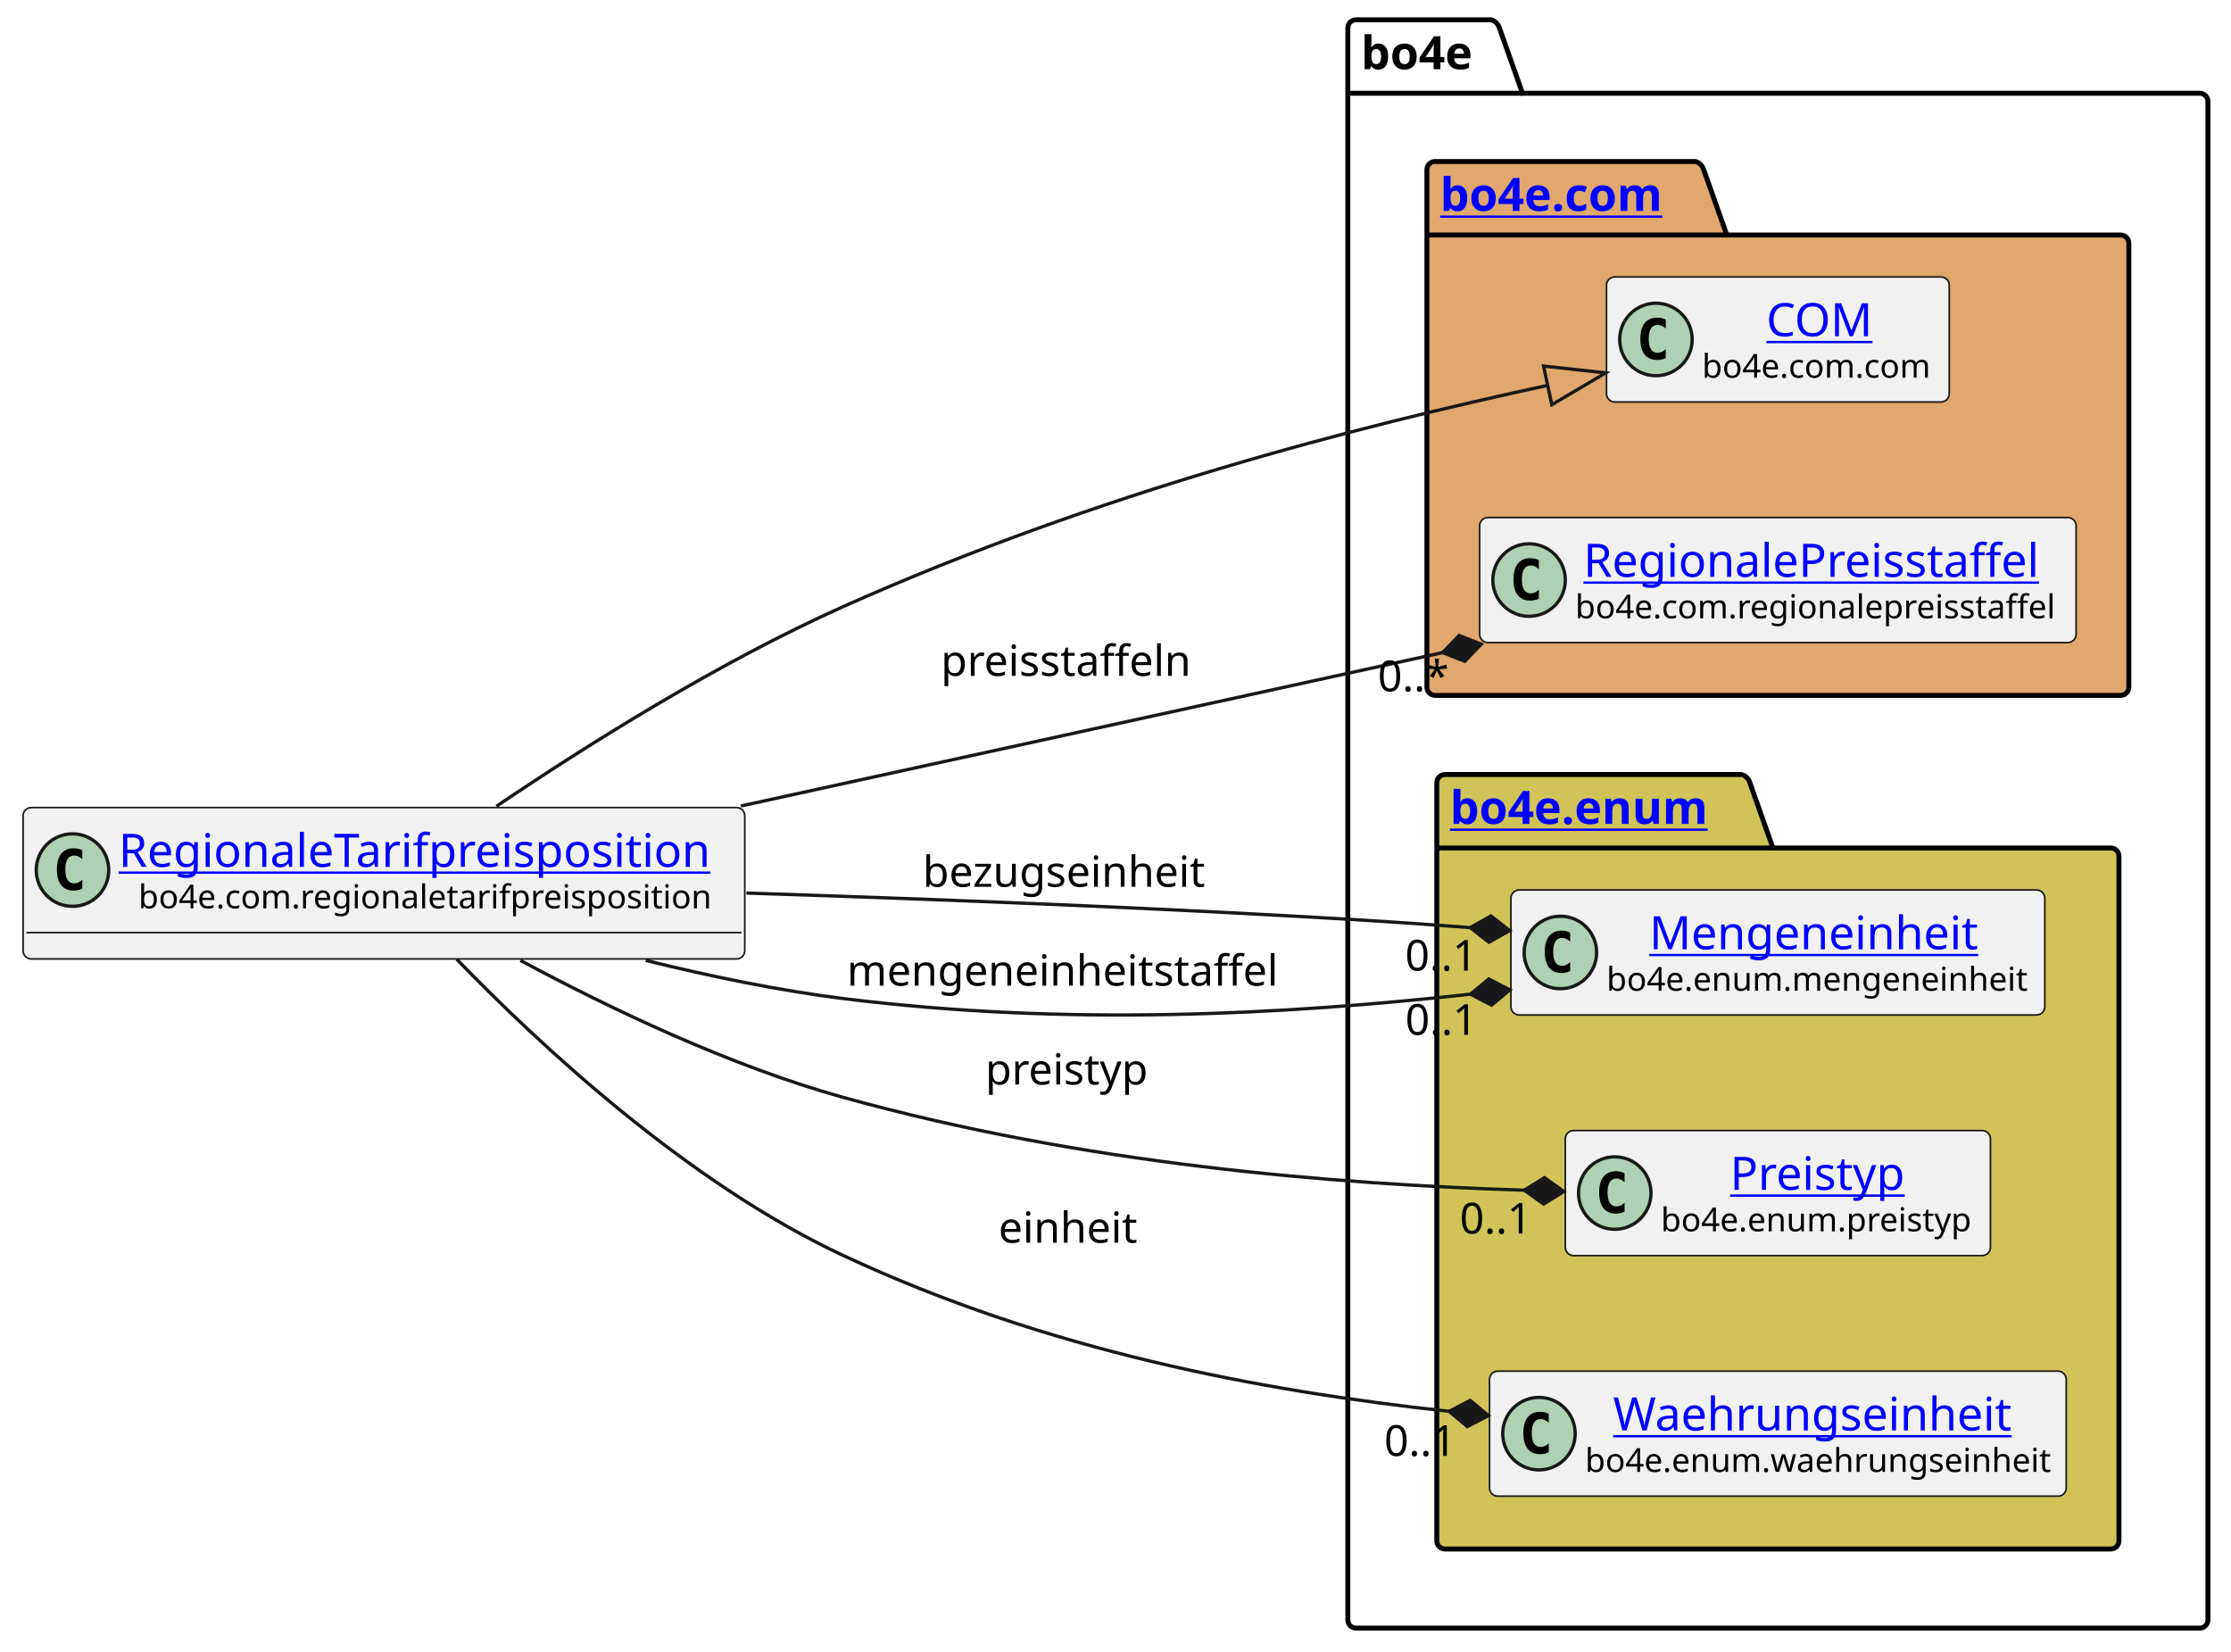
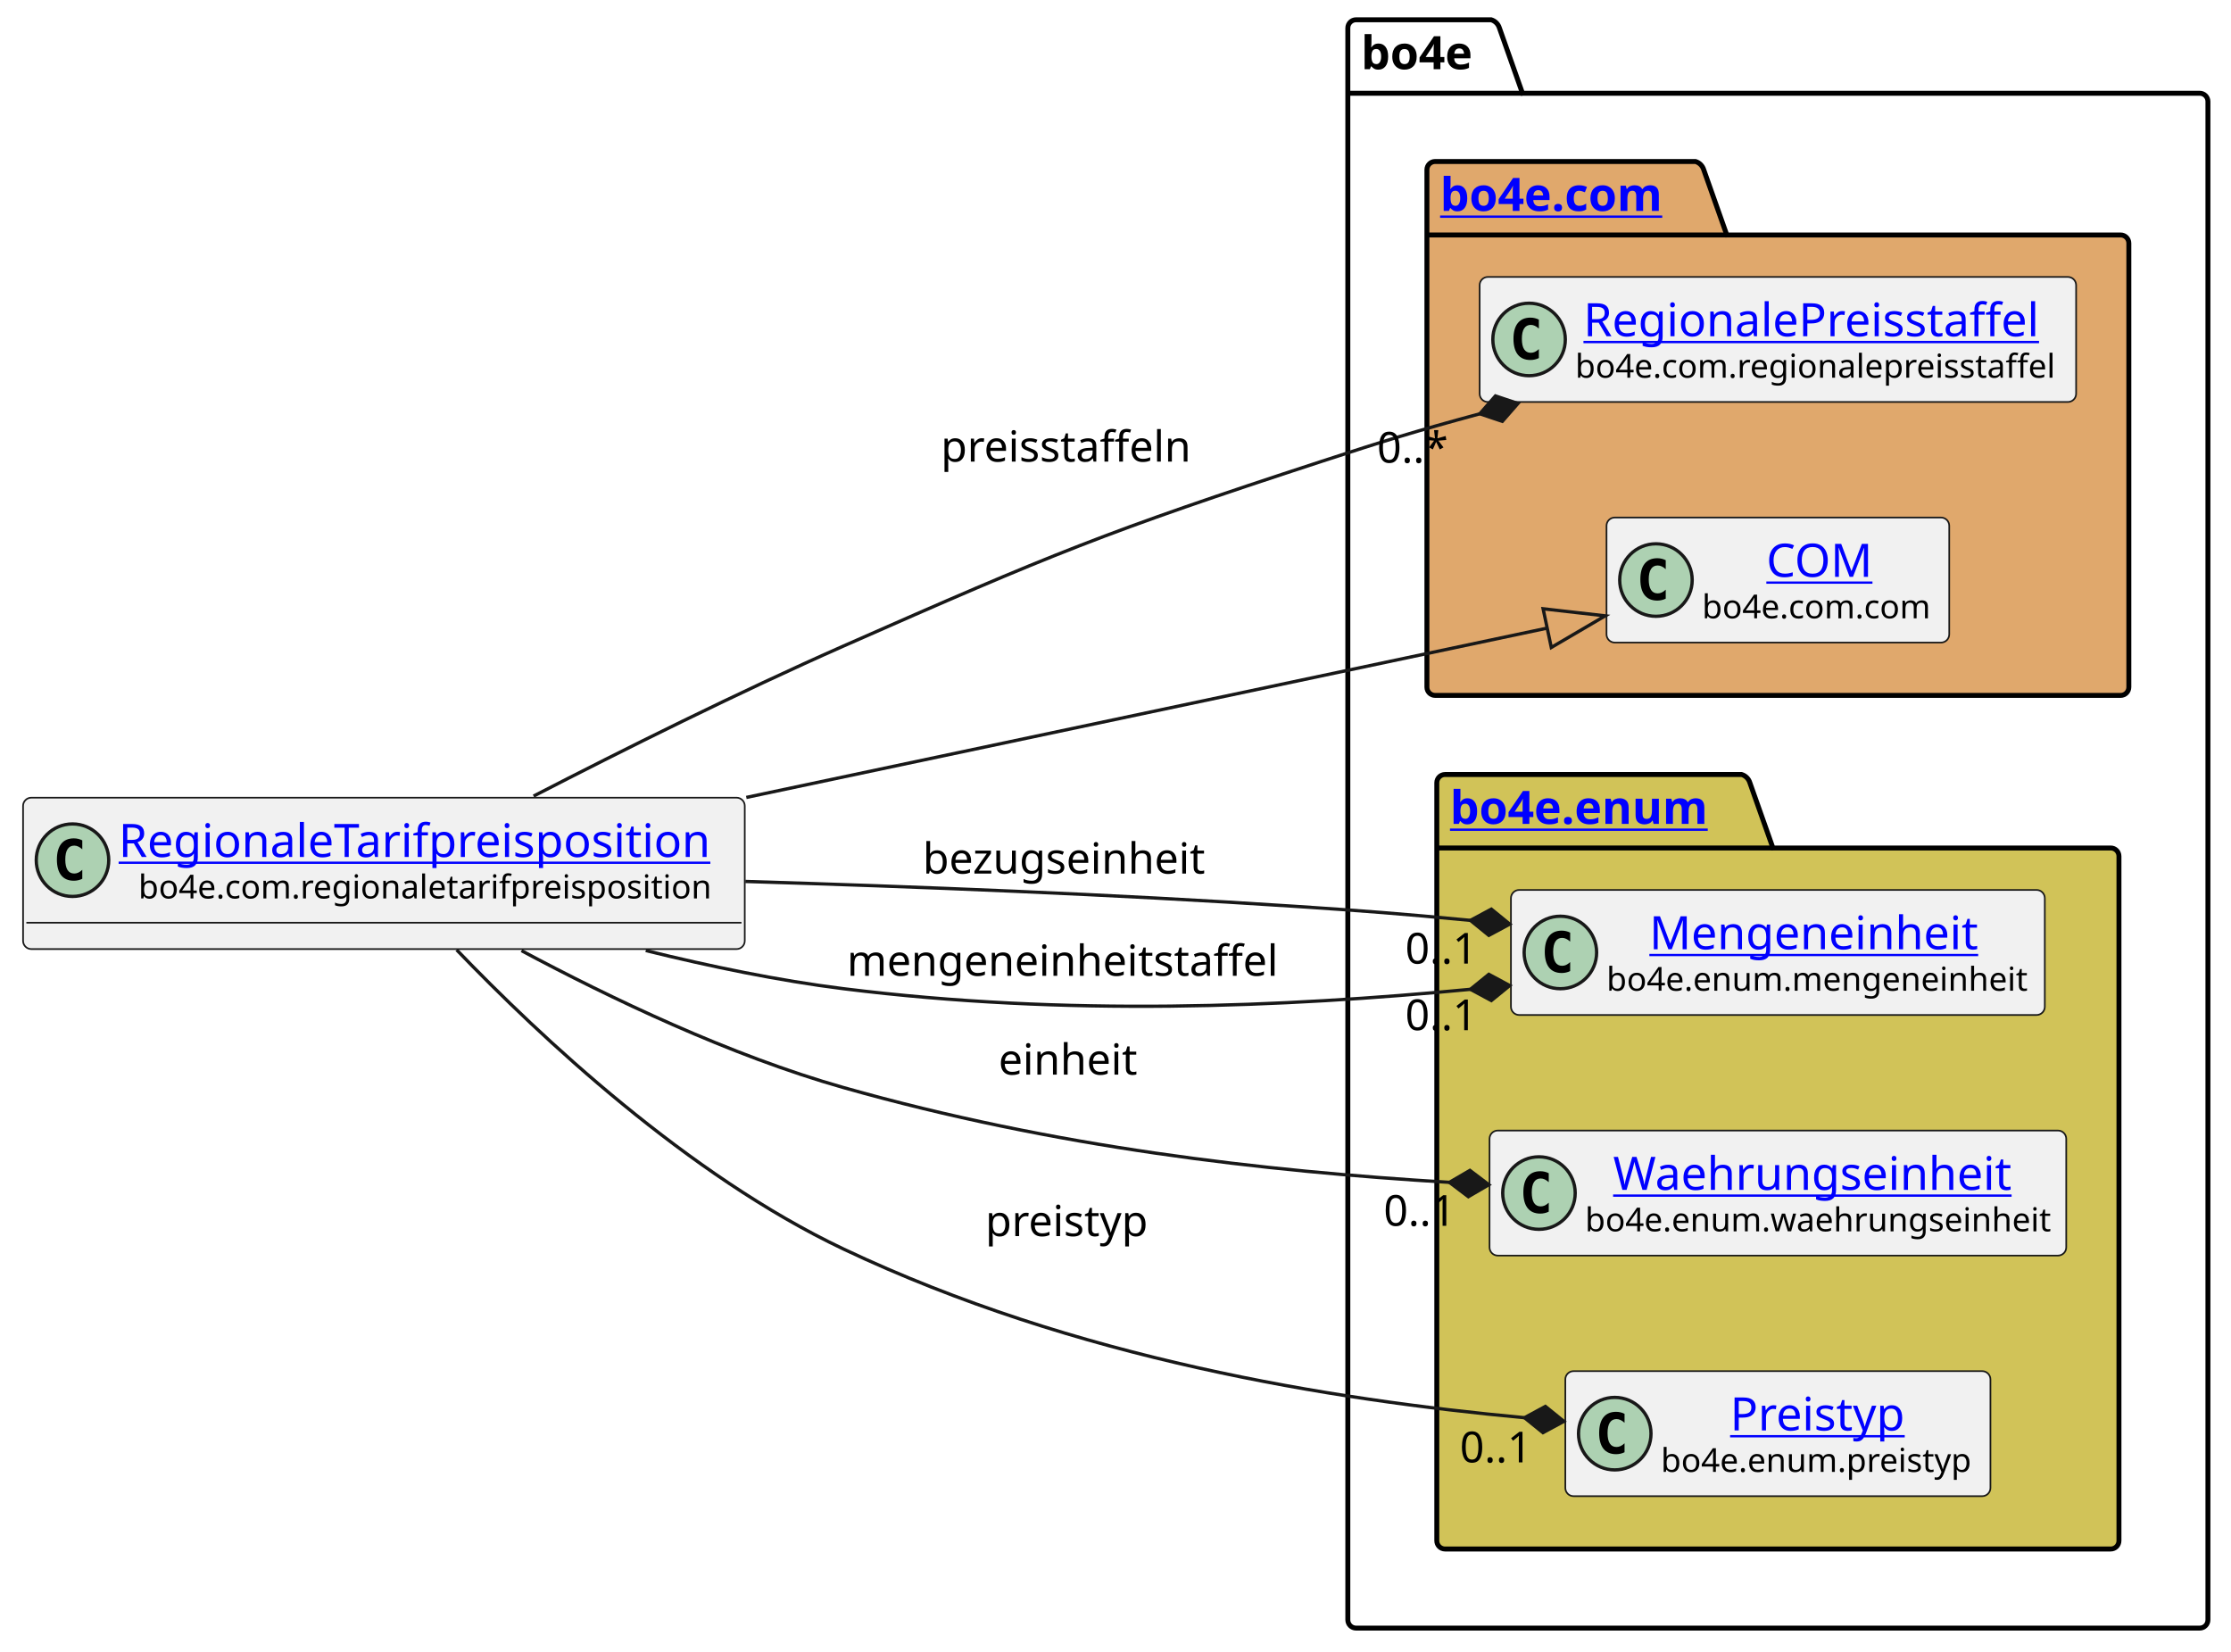
<svg xmlns="http://www.w3.org/2000/svg" xmlns:xlink="http://www.w3.org/1999/xlink" contentStyleType="text/css" height="501px" preserveAspectRatio="none" style="width:677px;height:501px;background:#FFFFFF;" version="1.1" viewBox="0 0 677 501" width="677px" zoomAndPan="magnify">
  <defs />
  <g>
    <g id="cluster_bo4e">
      <path d="M411.5,6 L452.5,6 A3.75,3.75 0 0 1 455,8.5 L462,28.297 L667.5,28.297 A2.5,2.5 0 0 1 670,30.797 L670,491.5 A2.5,2.5 0 0 1 667.5,494 L411.5,494 A2.5,2.5 0 0 1 409,491.5 L409,8.5 A2.5,2.5 0 0 1 411.5,6 " fill="none" style="stroke:#000000;stroke-width:1.5;" />
      <line style="stroke:#000000;stroke-width:1.5;" x1="409" x2="462" y1="28.297" y2="28.297" />
      <text fill="#000000" font-family="sans-serif" font-size="14" font-weight="bold" lengthAdjust="spacing" textLength="40" x="413" y="20.995">bo4e</text>
    </g>
    <g id="cluster_com">
      <path d="M435.5,49 L514.5,49 A3.75,3.75 0 0 1 517,51.5 L524,71.297 L643.5,71.297 A2.5,2.5 0 0 1 646,73.797 L646,208.5 A2.5,2.5 0 0 1 643.5,211 L435.5,211 A2.5,2.5 0 0 1 433,208.5 L433,51.5 A2.5,2.5 0 0 1 435.5,49 " fill="#E0A86C" style="stroke:#000000;stroke-width:1.5;" />
      <line style="stroke:#000000;stroke-width:1.5;" x1="433" x2="524" y1="71.297" y2="71.297" />
      <a href="https://bo4e.github.io/BO4E-python/latest/api/bo4e.com.html" target="_top" title="https://bo4e.github.io/BO4E-python/latest/api/bo4e.com.html" xlink:actuate="onRequest" xlink:href="https://bo4e.github.io/BO4E-python/latest/api/bo4e.com.html" xlink:show="new" xlink:title="https://bo4e.github.io/BO4E-python/latest/api/bo4e.com.html" xlink:type="simple">
        <text fill="#0000FF" font-family="sans-serif" font-size="14" font-weight="bold" lengthAdjust="spacing" text-decoration="underline" textLength="78" x="437" y="63.995">bo4e.com</text>
      </a>
    </g>
    <g id="cluster_enum">
      <path d="M438.5,235 L528.5,235 A3.75,3.75 0 0 1 531,237.5 L538,257.297 L640.5,257.297 A2.5,2.5 0 0 1 643,259.797 L643,467.5 A2.5,2.5 0 0 1 640.5,470 L438.5,470 A2.5,2.5 0 0 1 436,467.5 L436,237.5 A2.5,2.5 0 0 1 438.5,235 " fill="#D1C358" style="stroke:#000000;stroke-width:1.5;" />
      <line style="stroke:#000000;stroke-width:1.5;" x1="436" x2="538" y1="257.297" y2="257.297" />
      <a href="https://bo4e.github.io/BO4E-python/latest/api/bo4e.enum.html" target="_top" title="https://bo4e.github.io/BO4E-python/latest/api/bo4e.enum.html" xlink:actuate="onRequest" xlink:href="https://bo4e.github.io/BO4E-python/latest/api/bo4e.enum.html" xlink:show="new" xlink:title="https://bo4e.github.io/BO4E-python/latest/api/bo4e.enum.html" xlink:type="simple">
        <text fill="#0000FF" font-family="sans-serif" font-size="14" font-weight="bold" lengthAdjust="spacing" text-decoration="underline" textLength="89" x="440" y="249.995">bo4e.enum</text>
      </a>
    </g>
+     <g id="elem_RegionalePreisstaffel">
+       <rect codeLine="7" fill="#F1F1F1" height="37.938" id="RegionalePreisstaffel" rx="2.5" ry="2.5" style="stroke:#181818;stroke-width:0.5;" width="181" x="449" y="84.03" />
+       <ellipse cx="464" cy="102.999" fill="#ADD1B2" rx="11" ry="11" style="stroke:#181818;stroke-width:1.0;" />
+       <path d="M466.969,108.639 Q466.391,108.936 465.75,109.077 Q465.109,109.233 464.406,109.233 Q461.906,109.233 460.578,107.593 Q459.266,105.936 459.266,102.811 Q459.266,99.686 460.578,98.03 Q461.906,96.374 464.406,96.374 Q465.109,96.374 465.75,96.53 Q466.406,96.686 466.969,96.983 L466.969,99.702 Q466.344,99.124 465.75,98.858 Q465.156,98.577 464.531,98.577 Q463.188,98.577 462.5,99.655 Q461.812,100.718 461.812,102.811 Q461.812,104.905 462.5,105.983 Q463.188,107.046 464.531,107.046 Q465.156,107.046 465.75,106.78 Q466.344,106.499 466.969,105.921 L466.969,108.639 Z " fill="#000000" />
+       <a href="https://bo4e.github.io/BO4E-python/latest/api/bo4e.com.html#bo4e.com.regionalepreisstaffel.RegionalePreisstaffel" target="_top" title="https://bo4e.github.io/BO4E-python/latest/api/bo4e.com.html#bo4e.com.regionalepreisstaffel.RegionalePreisstaffel" xlink:actuate="onRequest" xlink:href="https://bo4e.github.io/BO4E-python/latest/api/bo4e.com.html#bo4e.com.regionalepreisstaffel.RegionalePreisstaffel" xlink:show="new" xlink:title="https://bo4e.github.io/BO4E-python/latest/api/bo4e.com.html#bo4e.com.regionalepreisstaffel.RegionalePreisstaffel" xlink:type="simple">
+         <text fill="#0000FF" font-family="sans-serif" font-size="14" lengthAdjust="spacing" text-decoration="underline" textLength="144" x="480.5" y="102.025">RegionalePreisstaffel</text>
+       </a>
+       <text fill="#000000" font-family="sans-serif" font-size="10" lengthAdjust="spacing" textLength="149" x="478" y="114.609">bo4e.com.regionalepreisstaffel</text>
+     </g>
    <g id="elem_COM">
-       <rect codeLine="7" fill="#F1F1F1" height="37.938" id="COM" rx="2.5" ry="2.5" style="stroke:#181818;stroke-width:0.5;" width="104" x="487.5" y="84.03" />
-       <ellipse cx="502.5" cy="102.999" fill="#ADD1B2" rx="11" ry="11" style="stroke:#181818;stroke-width:1.0;" />
-       <path d="M505.469,108.639 Q504.891,108.936 504.25,109.077 Q503.609,109.233 502.906,109.233 Q500.406,109.233 499.078,107.593 Q497.766,105.936 497.766,102.811 Q497.766,99.686 499.078,98.03 Q500.406,96.374 502.906,96.374 Q503.609,96.374 504.25,96.53 Q504.906,96.686 505.469,96.983 L505.469,99.702 Q504.844,99.124 504.25,98.858 Q503.656,98.577 503.031,98.577 Q501.688,98.577 501,99.655 Q500.312,100.718 500.312,102.811 Q500.312,104.905 501,105.983 Q501.688,107.046 503.031,107.046 Q503.656,107.046 504.25,106.78 Q504.844,106.499 505.469,105.921 L505.469,108.639 Z " fill="#000000" />
+       <rect codeLine="8" fill="#F1F1F1" height="37.938" id="COM" rx="2.5" ry="2.5" style="stroke:#181818;stroke-width:0.5;" width="104" x="487.5" y="157.03" />
+       <ellipse cx="502.5" cy="175.999" fill="#ADD1B2" rx="11" ry="11" style="stroke:#181818;stroke-width:1.0;" />
+       <path d="M505.469,181.639 Q504.891,181.936 504.25,182.077 Q503.609,182.233 502.906,182.233 Q500.406,182.233 499.078,180.593 Q497.766,178.936 497.766,175.811 Q497.766,172.686 499.078,171.03 Q500.406,169.374 502.906,169.374 Q503.609,169.374 504.25,169.53 Q504.906,169.686 505.469,169.983 L505.469,172.702 Q504.844,172.124 504.25,171.858 Q503.656,171.577 503.031,171.577 Q501.688,171.577 501,172.655 Q500.312,173.718 500.312,175.811 Q500.312,177.905 501,178.983 Q501.688,180.046 503.031,180.046 Q503.656,180.046 504.25,179.78 Q504.844,179.499 505.469,178.921 L505.469,181.639 Z " fill="#000000" />
      <a href="https://bo4e.github.io/BO4E-python/latest/api/bo4e.com.html#bo4e.com.com.COM" target="_top" title="https://bo4e.github.io/BO4E-python/latest/api/bo4e.com.html#bo4e.com.com.COM" xlink:actuate="onRequest" xlink:href="https://bo4e.github.io/BO4E-python/latest/api/bo4e.com.html#bo4e.com.com.COM" xlink:show="new" xlink:title="https://bo4e.github.io/BO4E-python/latest/api/bo4e.com.html#bo4e.com.com.COM" xlink:type="simple">
-         <text fill="#0000FF" font-family="sans-serif" font-size="14" lengthAdjust="spacing" text-decoration="underline" textLength="33" x="536" y="102.025">COM</text>
+         <text fill="#0000FF" font-family="sans-serif" font-size="14" lengthAdjust="spacing" text-decoration="underline" textLength="33" x="536" y="175.025">COM</text>
      </a>
-       <text fill="#000000" font-family="sans-serif" font-size="10" lengthAdjust="spacing" textLength="72" x="516.5" y="114.609">bo4e.com.com</text>
-     </g>
-     <g id="elem_RegionalePreisstaffel">
-       <rect codeLine="8" fill="#F1F1F1" height="37.938" id="RegionalePreisstaffel" rx="2.5" ry="2.5" style="stroke:#181818;stroke-width:0.5;" width="181" x="449" y="157.03" />
-       <ellipse cx="464" cy="175.999" fill="#ADD1B2" rx="11" ry="11" style="stroke:#181818;stroke-width:1.0;" />
-       <path d="M466.969,181.639 Q466.391,181.936 465.75,182.077 Q465.109,182.233 464.406,182.233 Q461.906,182.233 460.578,180.593 Q459.266,178.936 459.266,175.811 Q459.266,172.686 460.578,171.03 Q461.906,169.374 464.406,169.374 Q465.109,169.374 465.75,169.53 Q466.406,169.686 466.969,169.983 L466.969,172.702 Q466.344,172.124 465.75,171.858 Q465.156,171.577 464.531,171.577 Q463.188,171.577 462.5,172.655 Q461.812,173.718 461.812,175.811 Q461.812,177.905 462.5,178.983 Q463.188,180.046 464.531,180.046 Q465.156,180.046 465.75,179.78 Q466.344,179.499 466.969,178.921 L466.969,181.639 Z " fill="#000000" />
-       <a href="https://bo4e.github.io/BO4E-python/latest/api/bo4e.com.html#bo4e.com.regionalepreisstaffel.RegionalePreisstaffel" target="_top" title="https://bo4e.github.io/BO4E-python/latest/api/bo4e.com.html#bo4e.com.regionalepreisstaffel.RegionalePreisstaffel" xlink:actuate="onRequest" xlink:href="https://bo4e.github.io/BO4E-python/latest/api/bo4e.com.html#bo4e.com.regionalepreisstaffel.RegionalePreisstaffel" xlink:show="new" xlink:title="https://bo4e.github.io/BO4E-python/latest/api/bo4e.com.html#bo4e.com.regionalepreisstaffel.RegionalePreisstaffel" xlink:type="simple">
-         <text fill="#0000FF" font-family="sans-serif" font-size="14" lengthAdjust="spacing" text-decoration="underline" textLength="144" x="480.5" y="175.025">RegionalePreisstaffel</text>
-       </a>
-       <text fill="#000000" font-family="sans-serif" font-size="10" lengthAdjust="spacing" textLength="149" x="478" y="187.609">bo4e.com.regionalepreisstaffel</text>
+       <text fill="#000000" font-family="sans-serif" font-size="10" lengthAdjust="spacing" textLength="72" x="516.5" y="187.609">bo4e.com.com</text>
    </g>
    <g id="elem_Mengeneinheit">
      <rect codeLine="11" fill="#F1F1F1" height="37.938" id="Mengeneinheit" rx="2.5" ry="2.5" style="stroke:#181818;stroke-width:0.5;" width="162" x="458.5" y="270.03" />
      <ellipse cx="473.5" cy="288.999" fill="#ADD1B2" rx="11" ry="11" style="stroke:#181818;stroke-width:1.0;" />
      <path d="M476.469,294.639 Q475.891,294.936 475.25,295.077 Q474.609,295.233 473.906,295.233 Q471.406,295.233 470.078,293.592 Q468.766,291.936 468.766,288.811 Q468.766,285.686 470.078,284.03 Q471.406,282.374 473.906,282.374 Q474.609,282.374 475.25,282.53 Q475.906,282.686 476.469,282.983 L476.469,285.702 Q475.844,285.124 475.25,284.858 Q474.656,284.577 474.031,284.577 Q472.688,284.577 472,285.655 Q471.312,286.717 471.312,288.811 Q471.312,290.905 472,291.983 Q472.688,293.046 474.031,293.046 Q474.656,293.046 475.25,292.78 Q475.844,292.499 476.469,291.921 L476.469,294.639 Z " fill="#000000" />
      <a href="https://bo4e.github.io/BO4E-python/latest/api/bo4e.enum.html#bo4e.enum.mengeneinheit.Mengeneinheit" target="_top" title="https://bo4e.github.io/BO4E-python/latest/api/bo4e.enum.html#bo4e.enum.mengeneinheit.Mengeneinheit" xlink:actuate="onRequest" xlink:href="https://bo4e.github.io/BO4E-python/latest/api/bo4e.enum.html#bo4e.enum.mengeneinheit.Mengeneinheit" xlink:show="new" xlink:title="https://bo4e.github.io/BO4E-python/latest/api/bo4e.enum.html#bo4e.enum.mengeneinheit.Mengeneinheit" xlink:type="simple">
        <text fill="#0000FF" font-family="sans-serif" font-size="14" lengthAdjust="spacing" text-decoration="underline" textLength="104" x="500.5" y="288.025">Mengeneinheit</text>
      </a>
      <text fill="#000000" font-family="sans-serif" font-size="10" lengthAdjust="spacing" textLength="130" x="487.5" y="300.609">bo4e.enum.mengeneinheit</text>
    </g>
+     <g id="elem_Waehrungseinheit">
+       <rect codeLine="12" fill="#F1F1F1" height="37.938" id="Waehrungseinheit" rx="2.5" ry="2.5" style="stroke:#181818;stroke-width:0.5;" width="175" x="452" y="343.03" />
+       <ellipse cx="467" cy="361.999" fill="#ADD1B2" rx="11" ry="11" style="stroke:#181818;stroke-width:1.0;" />
+       <path d="M469.969,367.639 Q469.391,367.936 468.75,368.077 Q468.109,368.233 467.406,368.233 Q464.906,368.233 463.578,366.592 Q462.266,364.936 462.266,361.811 Q462.266,358.686 463.578,357.03 Q464.906,355.374 467.406,355.374 Q468.109,355.374 468.75,355.53 Q469.406,355.686 469.969,355.983 L469.969,358.702 Q469.344,358.124 468.75,357.858 Q468.156,357.577 467.531,357.577 Q466.188,357.577 465.5,358.655 Q464.812,359.717 464.812,361.811 Q464.812,363.905 465.5,364.983 Q466.188,366.046 467.531,366.046 Q468.156,366.046 468.75,365.78 Q469.344,365.499 469.969,364.921 L469.969,367.639 Z " fill="#000000" />
+       <a href="https://bo4e.github.io/BO4E-python/latest/api/bo4e.enum.html#bo4e.enum.waehrungseinheit.Waehrungseinheit" target="_top" title="https://bo4e.github.io/BO4E-python/latest/api/bo4e.enum.html#bo4e.enum.waehrungseinheit.Waehrungseinheit" xlink:actuate="onRequest" xlink:href="https://bo4e.github.io/BO4E-python/latest/api/bo4e.enum.html#bo4e.enum.waehrungseinheit.Waehrungseinheit" xlink:show="new" xlink:title="https://bo4e.github.io/BO4E-python/latest/api/bo4e.enum.html#bo4e.enum.waehrungseinheit.Waehrungseinheit" xlink:type="simple">
+         <text fill="#0000FF" font-family="sans-serif" font-size="14" lengthAdjust="spacing" text-decoration="underline" textLength="126" x="489.5" y="361.025">Waehrungseinheit</text>
+       </a>
+       <text fill="#000000" font-family="sans-serif" font-size="10" lengthAdjust="spacing" textLength="143" x="481" y="373.609">bo4e.enum.waehrungseinheit</text>
+     </g>
    <g id="elem_Preistyp">
-       <rect codeLine="12" fill="#F1F1F1" height="37.938" id="Preistyp" rx="2.5" ry="2.5" style="stroke:#181818;stroke-width:0.5;" width="129" x="475" y="343.03" />
-       <ellipse cx="490" cy="361.999" fill="#ADD1B2" rx="11" ry="11" style="stroke:#181818;stroke-width:1.0;" />
-       <path d="M492.969,367.639 Q492.391,367.936 491.75,368.077 Q491.109,368.233 490.406,368.233 Q487.906,368.233 486.578,366.592 Q485.266,364.936 485.266,361.811 Q485.266,358.686 486.578,357.03 Q487.906,355.374 490.406,355.374 Q491.109,355.374 491.75,355.53 Q492.406,355.686 492.969,355.983 L492.969,358.702 Q492.344,358.124 491.75,357.858 Q491.156,357.577 490.531,357.577 Q489.188,357.577 488.5,358.655 Q487.812,359.717 487.812,361.811 Q487.812,363.905 488.5,364.983 Q489.188,366.046 490.531,366.046 Q491.156,366.046 491.75,365.78 Q492.344,365.499 492.969,364.921 L492.969,367.639 Z " fill="#000000" />
+       <rect codeLine="13" fill="#F1F1F1" height="37.938" id="Preistyp" rx="2.5" ry="2.5" style="stroke:#181818;stroke-width:0.5;" width="129" x="475" y="416.03" />
+       <ellipse cx="490" cy="434.999" fill="#ADD1B2" rx="11" ry="11" style="stroke:#181818;stroke-width:1.0;" />
+       <path d="M492.969,440.639 Q492.391,440.936 491.75,441.077 Q491.109,441.233 490.406,441.233 Q487.906,441.233 486.578,439.592 Q485.266,437.936 485.266,434.811 Q485.266,431.686 486.578,430.03 Q487.906,428.374 490.406,428.374 Q491.109,428.374 491.75,428.53 Q492.406,428.686 492.969,428.983 L492.969,431.702 Q492.344,431.124 491.75,430.858 Q491.156,430.577 490.531,430.577 Q489.188,430.577 488.5,431.655 Q487.812,432.717 487.812,434.811 Q487.812,436.905 488.5,437.983 Q489.188,439.046 490.531,439.046 Q491.156,439.046 491.75,438.78 Q492.344,438.499 492.969,437.921 L492.969,440.639 Z " fill="#000000" />
      <a href="https://bo4e.github.io/BO4E-python/latest/api/bo4e.enum.html#bo4e.enum.preistyp.Preistyp" target="_top" title="https://bo4e.github.io/BO4E-python/latest/api/bo4e.enum.html#bo4e.enum.preistyp.Preistyp" xlink:actuate="onRequest" xlink:href="https://bo4e.github.io/BO4E-python/latest/api/bo4e.enum.html#bo4e.enum.preistyp.Preistyp" xlink:show="new" xlink:title="https://bo4e.github.io/BO4E-python/latest/api/bo4e.enum.html#bo4e.enum.preistyp.Preistyp" xlink:type="simple">
-         <text fill="#0000FF" font-family="sans-serif" font-size="14" lengthAdjust="spacing" text-decoration="underline" textLength="55" x="525" y="361.025">Preistyp</text>
+         <text fill="#0000FF" font-family="sans-serif" font-size="14" lengthAdjust="spacing" text-decoration="underline" textLength="55" x="525" y="434.025">Preistyp</text>
      </a>
-       <text fill="#000000" font-family="sans-serif" font-size="10" lengthAdjust="spacing" textLength="97" x="504" y="373.609">bo4e.enum.preistyp</text>
-     </g>
-     <g id="elem_Waehrungseinheit">
-       <rect codeLine="13" fill="#F1F1F1" height="37.938" id="Waehrungseinheit" rx="2.5" ry="2.5" style="stroke:#181818;stroke-width:0.5;" width="175" x="452" y="416.03" />
-       <ellipse cx="467" cy="434.999" fill="#ADD1B2" rx="11" ry="11" style="stroke:#181818;stroke-width:1.0;" />
-       <path d="M469.969,440.639 Q469.391,440.936 468.75,441.077 Q468.109,441.233 467.406,441.233 Q464.906,441.233 463.578,439.592 Q462.266,437.936 462.266,434.811 Q462.266,431.686 463.578,430.03 Q464.906,428.374 467.406,428.374 Q468.109,428.374 468.75,428.53 Q469.406,428.686 469.969,428.983 L469.969,431.702 Q469.344,431.124 468.75,430.858 Q468.156,430.577 467.531,430.577 Q466.188,430.577 465.5,431.655 Q464.812,432.717 464.812,434.811 Q464.812,436.905 465.5,437.983 Q466.188,439.046 467.531,439.046 Q468.156,439.046 468.75,438.78 Q469.344,438.499 469.969,437.921 L469.969,440.639 Z " fill="#000000" />
-       <a href="https://bo4e.github.io/BO4E-python/latest/api/bo4e.enum.html#bo4e.enum.waehrungseinheit.Waehrungseinheit" target="_top" title="https://bo4e.github.io/BO4E-python/latest/api/bo4e.enum.html#bo4e.enum.waehrungseinheit.Waehrungseinheit" xlink:actuate="onRequest" xlink:href="https://bo4e.github.io/BO4E-python/latest/api/bo4e.enum.html#bo4e.enum.waehrungseinheit.Waehrungseinheit" xlink:show="new" xlink:title="https://bo4e.github.io/BO4E-python/latest/api/bo4e.enum.html#bo4e.enum.waehrungseinheit.Waehrungseinheit" xlink:type="simple">
-         <text fill="#0000FF" font-family="sans-serif" font-size="14" lengthAdjust="spacing" text-decoration="underline" textLength="126" x="489.5" y="434.025">Waehrungseinheit</text>
-       </a>
-       <text fill="#000000" font-family="sans-serif" font-size="10" lengthAdjust="spacing" textLength="143" x="481" y="446.609">bo4e.enum.waehrungseinheit</text>
+       <text fill="#000000" font-family="sans-serif" font-size="10" lengthAdjust="spacing" textLength="97" x="504" y="446.609">bo4e.enum.preistyp</text>
    </g>
    <g id="elem_RegionaleTarifpreisposition">
-       <rect codeLine="3" fill="#F1F1F1" height="45.938" id="RegionaleTarifpreisposition" rx="2.5" ry="2.5" style="stroke:#181818;stroke-width:0.5;" width="219" x="7" y="245.03" />
-       <ellipse cx="22" cy="263.999" fill="#ADD1B2" rx="11" ry="11" style="stroke:#181818;stroke-width:1.0;" />
-       <path d="M24.969,269.639 Q24.391,269.936 23.75,270.077 Q23.109,270.233 22.406,270.233 Q19.906,270.233 18.578,268.592 Q17.266,266.936 17.266,263.811 Q17.266,260.686 18.578,259.03 Q19.906,257.374 22.406,257.374 Q23.109,257.374 23.75,257.53 Q24.406,257.686 24.969,257.983 L24.969,260.702 Q24.344,260.124 23.75,259.858 Q23.156,259.577 22.531,259.577 Q21.188,259.577 20.5,260.655 Q19.812,261.717 19.812,263.811 Q19.812,265.905 20.5,266.983 Q21.188,268.046 22.531,268.046 Q23.156,268.046 23.75,267.78 Q24.344,267.499 24.969,266.921 L24.969,269.639 Z " fill="#000000" />
+       <rect codeLine="3" fill="#F1F1F1" height="45.938" id="RegionaleTarifpreisposition" rx="2.5" ry="2.5" style="stroke:#181818;stroke-width:0.5;" width="219" x="7" y="242.03" />
+       <ellipse cx="22" cy="260.999" fill="#ADD1B2" rx="11" ry="11" style="stroke:#181818;stroke-width:1.0;" />
+       <path d="M24.969,266.639 Q24.391,266.936 23.75,267.077 Q23.109,267.233 22.406,267.233 Q19.906,267.233 18.578,265.592 Q17.266,263.936 17.266,260.811 Q17.266,257.686 18.578,256.03 Q19.906,254.374 22.406,254.374 Q23.109,254.374 23.75,254.53 Q24.406,254.686 24.969,254.983 L24.969,257.702 Q24.344,257.124 23.75,256.858 Q23.156,256.577 22.531,256.577 Q21.188,256.577 20.5,257.655 Q19.812,258.717 19.812,260.811 Q19.812,262.905 20.5,263.983 Q21.188,265.046 22.531,265.046 Q23.156,265.046 23.75,264.78 Q24.344,264.499 24.969,263.921 L24.969,266.639 Z " fill="#000000" />
      <a href="https://bo4e.github.io/BO4E-python/latest/api/bo4e.com.html#bo4e.com.regionaletarifpreisposition.RegionaleTarifpreisposition" target="_top" title="https://bo4e.github.io/BO4E-python/latest/api/bo4e.com.html#bo4e.com.regionaletarifpreisposition.RegionaleTarifpreisposition" xlink:actuate="onRequest" xlink:href="https://bo4e.github.io/BO4E-python/latest/api/bo4e.com.html#bo4e.com.regionaletarifpreisposition.RegionaleTarifpreisposition" xlink:show="new" xlink:title="https://bo4e.github.io/BO4E-python/latest/api/bo4e.com.html#bo4e.com.regionaletarifpreisposition.RegionaleTarifpreisposition" xlink:type="simple">
-         <text fill="#0000FF" font-family="sans-serif" font-size="14" lengthAdjust="spacing" text-decoration="underline" textLength="187" x="36" y="263.025">RegionaleTarifpreisposition</text>
+         <text fill="#0000FF" font-family="sans-serif" font-size="14" lengthAdjust="spacing" text-decoration="underline" textLength="187" x="36" y="260.025">RegionaleTarifpreisposition</text>
      </a>
-       <text fill="#000000" font-family="sans-serif" font-size="10" lengthAdjust="spacing" textLength="175" x="42" y="275.609">bo4e.com.regionaletarifpreisposition</text>
-       <line style="stroke:#181818;stroke-width:0.5;" x1="8" x2="225" y1="282.967" y2="282.967" />
+       <text fill="#000000" font-family="sans-serif" font-size="10" lengthAdjust="spacing" textLength="175" x="42" y="272.609">bo4e.com.regionaletarifpreisposition</text>
+       <line style="stroke:#181818;stroke-width:0.5;" x1="8" x2="225" y1="279.967" y2="279.967" />
    </g>
    <g id="link_RegionaleTarifpreisposition_COM">
-       <path codeLine="16" d="M150.64,244.64 C177.92,226.22 218.12,200.91 256,184 C333.45,149.42 411.854,129.381 469.644,116.931 " fill="none" id="RegionaleTarifpreisposition-to-COM" style="stroke:#181818;stroke-width:1.0;" />
-       <polygon fill="none" points="487.24,113.14,468.38,111.065,470.907,122.796,487.24,113.14" style="stroke:#181818;stroke-width:1.0;" />
+       <path codeLine="16" d="M226.47,241.96 C310.4,224.22 405.039,204.214 469.499,190.584 " fill="none" id="RegionaleTarifpreisposition-to-COM" style="stroke:#181818;stroke-width:1.0;" />
+       <polygon fill="none" points="487.11,186.86,468.258,184.714,470.741,196.454,487.11,186.86" style="stroke:#181818;stroke-width:1.0;" />
    </g>
    <g id="link_RegionaleTarifpreisposition_Preistyp">
-       <path codeLine="17" d="M157.92,291.41 C184.82,305.86 221.45,323.42 256,333 C329.16,353.29 404.536,359.275 462.546,361.135 " fill="none" id="RegionaleTarifpreisposition-to-Preistyp" style="stroke:#181818;stroke-width:1.0;" />
-       <polygon fill="#181818" points="474.54,361.52,468.671,357.33,462.546,361.135,468.415,365.326,474.54,361.52" style="stroke:#181818;stroke-width:1.0;" />
-       <text fill="#000000" font-family="sans-serif" font-size="13" lengthAdjust="spacing" textLength="51" x="299" y="329.067">preistyp</text>
-       <text fill="#000000" font-family="sans-serif" font-size="13" lengthAdjust="spacing" textLength="24" x="442.964" y="374.285">0..1</text>
+       <path codeLine="17" d="M138.58,288.21 C163.84,314.51 208.71,356.61 256,379 C326.27,412.27 403.461,424.671 462.611,430.161 " fill="none" id="RegionaleTarifpreisposition-to-Preistyp" style="stroke:#181818;stroke-width:1.0;" />
+       <polygon fill="#181818" points="474.56,431.27,468.955,426.733,462.611,430.161,468.216,434.698,474.56,431.27" style="stroke:#181818;stroke-width:1.0;" />
+       <text fill="#000000" font-family="sans-serif" font-size="13" lengthAdjust="spacing" textLength="51" x="299" y="375.067">preistyp</text>
+       <text fill="#000000" font-family="sans-serif" font-size="13" lengthAdjust="spacing" textLength="24" x="442.986" y="443.715">0..1</text>
    </g>
    <g id="link_RegionaleTarifpreisposition_Waehrungseinheit">
-       <path codeLine="18" d="M138.6,291.06 C163.87,317.18 208.76,358.95 256,381 C317.76,409.82 382.05,421.963 439.74,428.233 " fill="none" id="RegionaleTarifpreisposition-to-Waehrungseinheit" style="stroke:#181818;stroke-width:1.0;" />
-       <polygon fill="#181818" points="451.67,429.53,446.137,424.905,439.74,428.233,445.273,432.858,451.67,429.53" style="stroke:#181818;stroke-width:1.0;" />
-       <text fill="#000000" font-family="sans-serif" font-size="13" lengthAdjust="spacing" textLength="43" x="303" y="377.067">einheit</text>
-       <text fill="#000000" font-family="sans-serif" font-size="13" lengthAdjust="spacing" textLength="24" x="420.027" y="441.757">0..1</text>
+       <path codeLine="18" d="M158.25,288.45 C185.14,302.82 221.62,320.27 256,330 C320.12,348.15 383.192,355.327 439.822,358.747 " fill="none" id="RegionaleTarifpreisposition-to-Waehrungseinheit" style="stroke:#181818;stroke-width:1.0;" />
+       <polygon fill="#181818" points="451.8,359.47,446.052,355.116,439.822,358.747,445.57,363.101,451.8,359.47" style="stroke:#181818;stroke-width:1.0;" />
+       <text fill="#000000" font-family="sans-serif" font-size="13" lengthAdjust="spacing" textLength="43" x="303" y="326.067">einheit</text>
+       <text fill="#000000" font-family="sans-serif" font-size="13" lengthAdjust="spacing" textLength="24" x="419.855" y="371.938">0..1</text>
    </g>
    <g id="link_RegionaleTarifpreisposition_Mengeneinheit">
-       <path codeLine="19" d="M226.48,270.97 C277.13,272.61 338.16,274.93 393,278 C414.12,279.18 424.974,279.856 446.144,281.456 " fill="none" id="RegionaleTarifpreisposition-to-Mengeneinheit" style="stroke:#181818;stroke-width:1.0;" />
-       <polygon fill="#181818" points="458.11,282.36,452.428,277.919,446.144,281.456,451.826,285.896,458.11,282.36" style="stroke:#181818;stroke-width:1.0;" />
-       <text fill="#000000" font-family="sans-serif" font-size="13" lengthAdjust="spacing" textLength="89" x="280" y="269.067">bezugseinheit</text>
-       <text fill="#000000" font-family="sans-serif" font-size="13" lengthAdjust="spacing" textLength="24" x="426.376" y="294.504">0..1</text>
+       <path codeLine="19" d="M226.18,267.45 C276.91,268.98 338.08,271.36 393,275 C414.14,276.4 425.024,277.24 446.194,279.26 " fill="none" id="RegionaleTarifpreisposition-to-Mengeneinheit" style="stroke:#181818;stroke-width:1.0;" />
+       <polygon fill="#181818" points="458.14,280.4,452.547,275.848,446.194,279.26,451.787,283.812,458.14,280.4" style="stroke:#181818;stroke-width:1.0;" />
+       <text fill="#000000" font-family="sans-serif" font-size="13" lengthAdjust="spacing" textLength="89" x="280" y="265.067">bezugseinheit</text>
+       <text fill="#000000" font-family="sans-serif" font-size="13" lengthAdjust="spacing" textLength="24" x="426.409" y="292.381">0..1</text>
    </g>
    <g id="link_RegionaleTarifpreisposition_Mengeneinheit">
-       <path codeLine="20" d="M195.96,291.41 C215.4,296.21 236.31,300.55 256,303 C323.86,311.44 389.551,307.867 446.231,301.657 " fill="none" id="RegionaleTarifpreisposition-to-Mengeneinheit-1" style="stroke:#181818;stroke-width:1.0;" />
-       <polygon fill="#181818" points="458.16,300.35,451.76,297.027,446.231,301.657,452.631,304.98,458.16,300.35" style="stroke:#181818;stroke-width:1.0;" />
-       <text fill="#000000" font-family="sans-serif" font-size="13" lengthAdjust="spacing" textLength="135" x="257" y="299.067">mengeneinheitstaffel</text>
-       <text fill="#000000" font-family="sans-serif" font-size="13" lengthAdjust="spacing" textLength="24" x="426.43" y="313.983">0..1</text>
+       <path codeLine="20" d="M195.96,288.41 C215.4,293.21 236.31,297.55 256,300 C323.82,308.44 389.504,305.578 446.194,300.178 " fill="none" id="RegionaleTarifpreisposition-to-Mengeneinheit-1" style="stroke:#181818;stroke-width:1.0;" />
+       <polygon fill="#181818" points="458.14,299.04,451.788,295.627,446.194,300.178,452.546,303.591,458.14,299.04" style="stroke:#181818;stroke-width:1.0;" />
+       <text fill="#000000" font-family="sans-serif" font-size="13" lengthAdjust="spacing" textLength="135" x="257" y="296.067">mengeneinheitstaffel</text>
+       <text fill="#000000" font-family="sans-serif" font-size="13" lengthAdjust="spacing" textLength="24" x="426.409" y="312.565">0..1</text>
    </g>
    <g id="link_RegionaleTarifpreisposition_RegionalePreisstaffel">
-       <path codeLine="21" d="M224.83,244.55 C294.38,229.35 372.177,212.353 437.767,198.013 " fill="none" id="RegionaleTarifpreisposition-to-RegionalePreisstaffel" style="stroke:#181818;stroke-width:1.0;" />
-       <polygon fill="#181818" points="449.49,195.45,442.774,192.824,437.767,198.013,444.483,200.639,449.49,195.45" style="stroke:#181818;stroke-width:1.0;" />
-       <text fill="#000000" font-family="sans-serif" font-size="13" lengthAdjust="spacing" textLength="78" x="285.5" y="205.067">preisstaffeln</text>
-       <text fill="#000000" font-family="sans-serif" font-size="13" lengthAdjust="spacing" textLength="23" x="418.084" y="209.754">0..*</text>
+       <path codeLine="21" d="M161.91,241.55 C188.83,227.67 224.05,210.09 256,196 C319.21,168.12 335.33,161.45 401,140 C420.15,133.74 429.467,130.855 449.047,125.555 " fill="none" id="RegionaleTarifpreisposition-to-RegionalePreisstaffel" style="stroke:#181818;stroke-width:1.0;" />
+       <polygon fill="#181818" points="460.63,122.42,453.793,120.127,449.047,125.555,455.884,127.849,460.63,122.42" style="stroke:#181818;stroke-width:1.0;" />
+       <text fill="#000000" font-family="sans-serif" font-size="13" lengthAdjust="spacing" textLength="78" x="285.5" y="140.067">preisstaffeln</text>
+       <text fill="#000000" font-family="sans-serif" font-size="13" lengthAdjust="spacing" textLength="23" x="417.862" y="140.39">0..*</text>
    </g>
  </g>
</svg>
